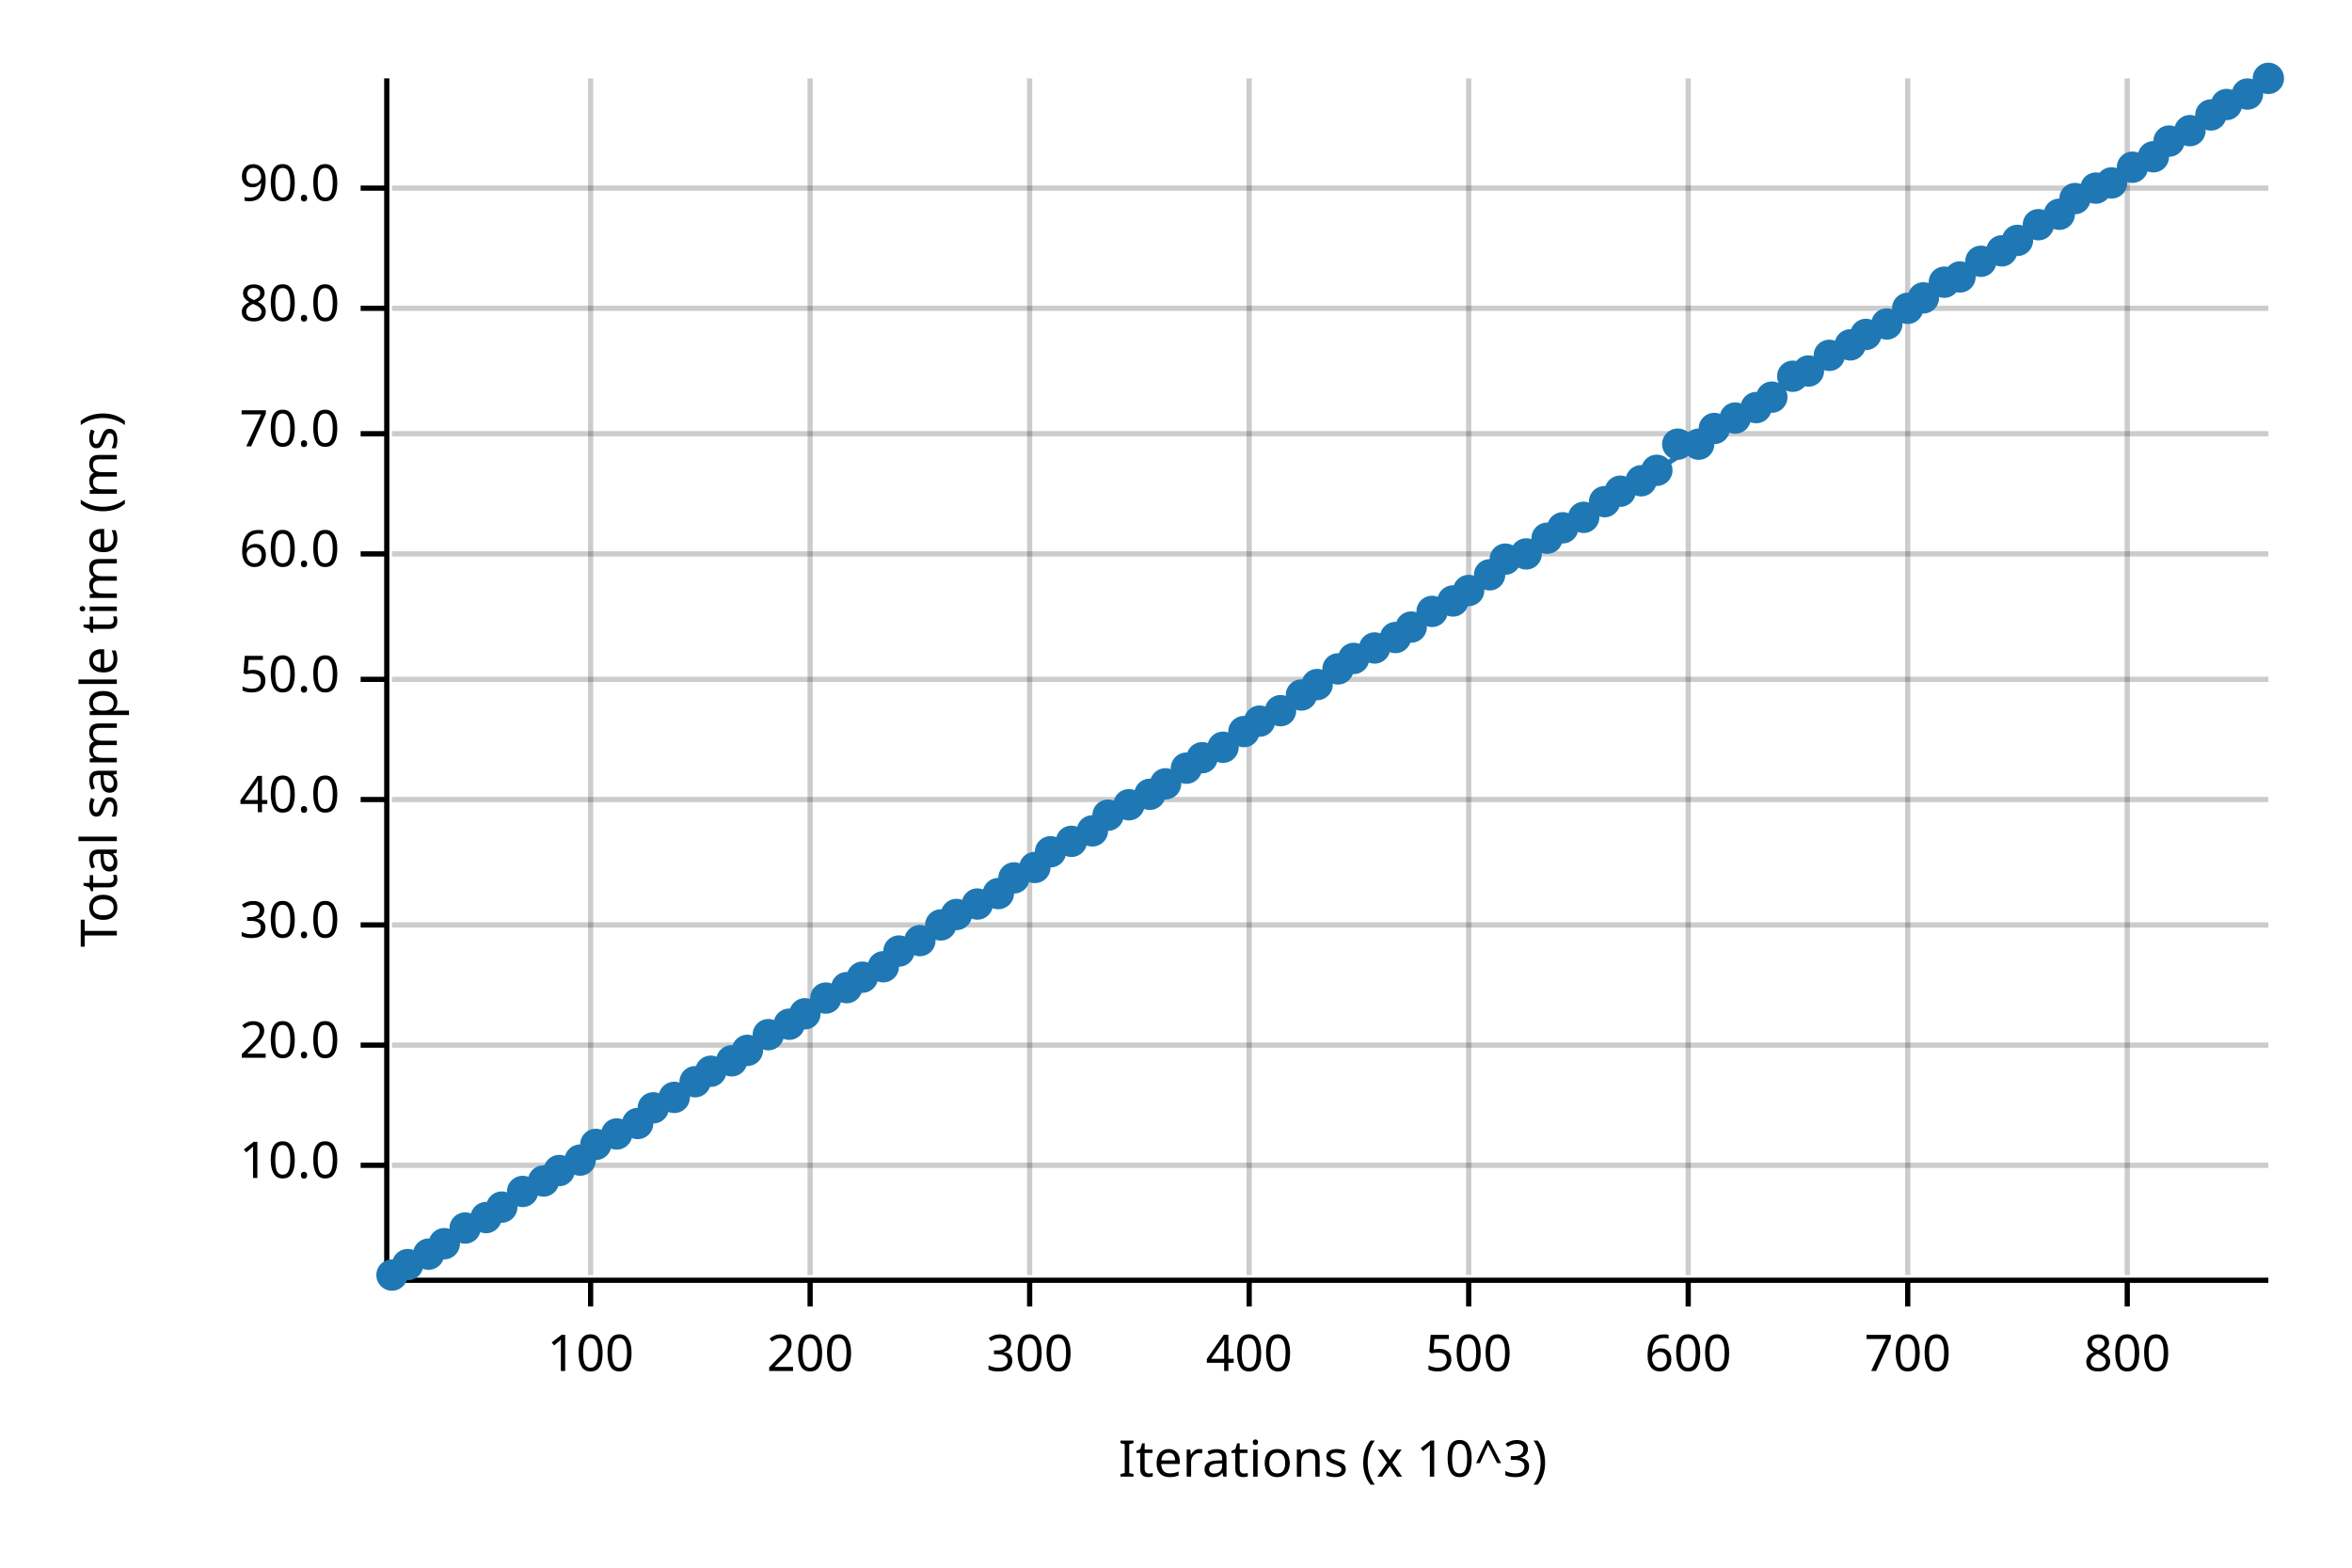
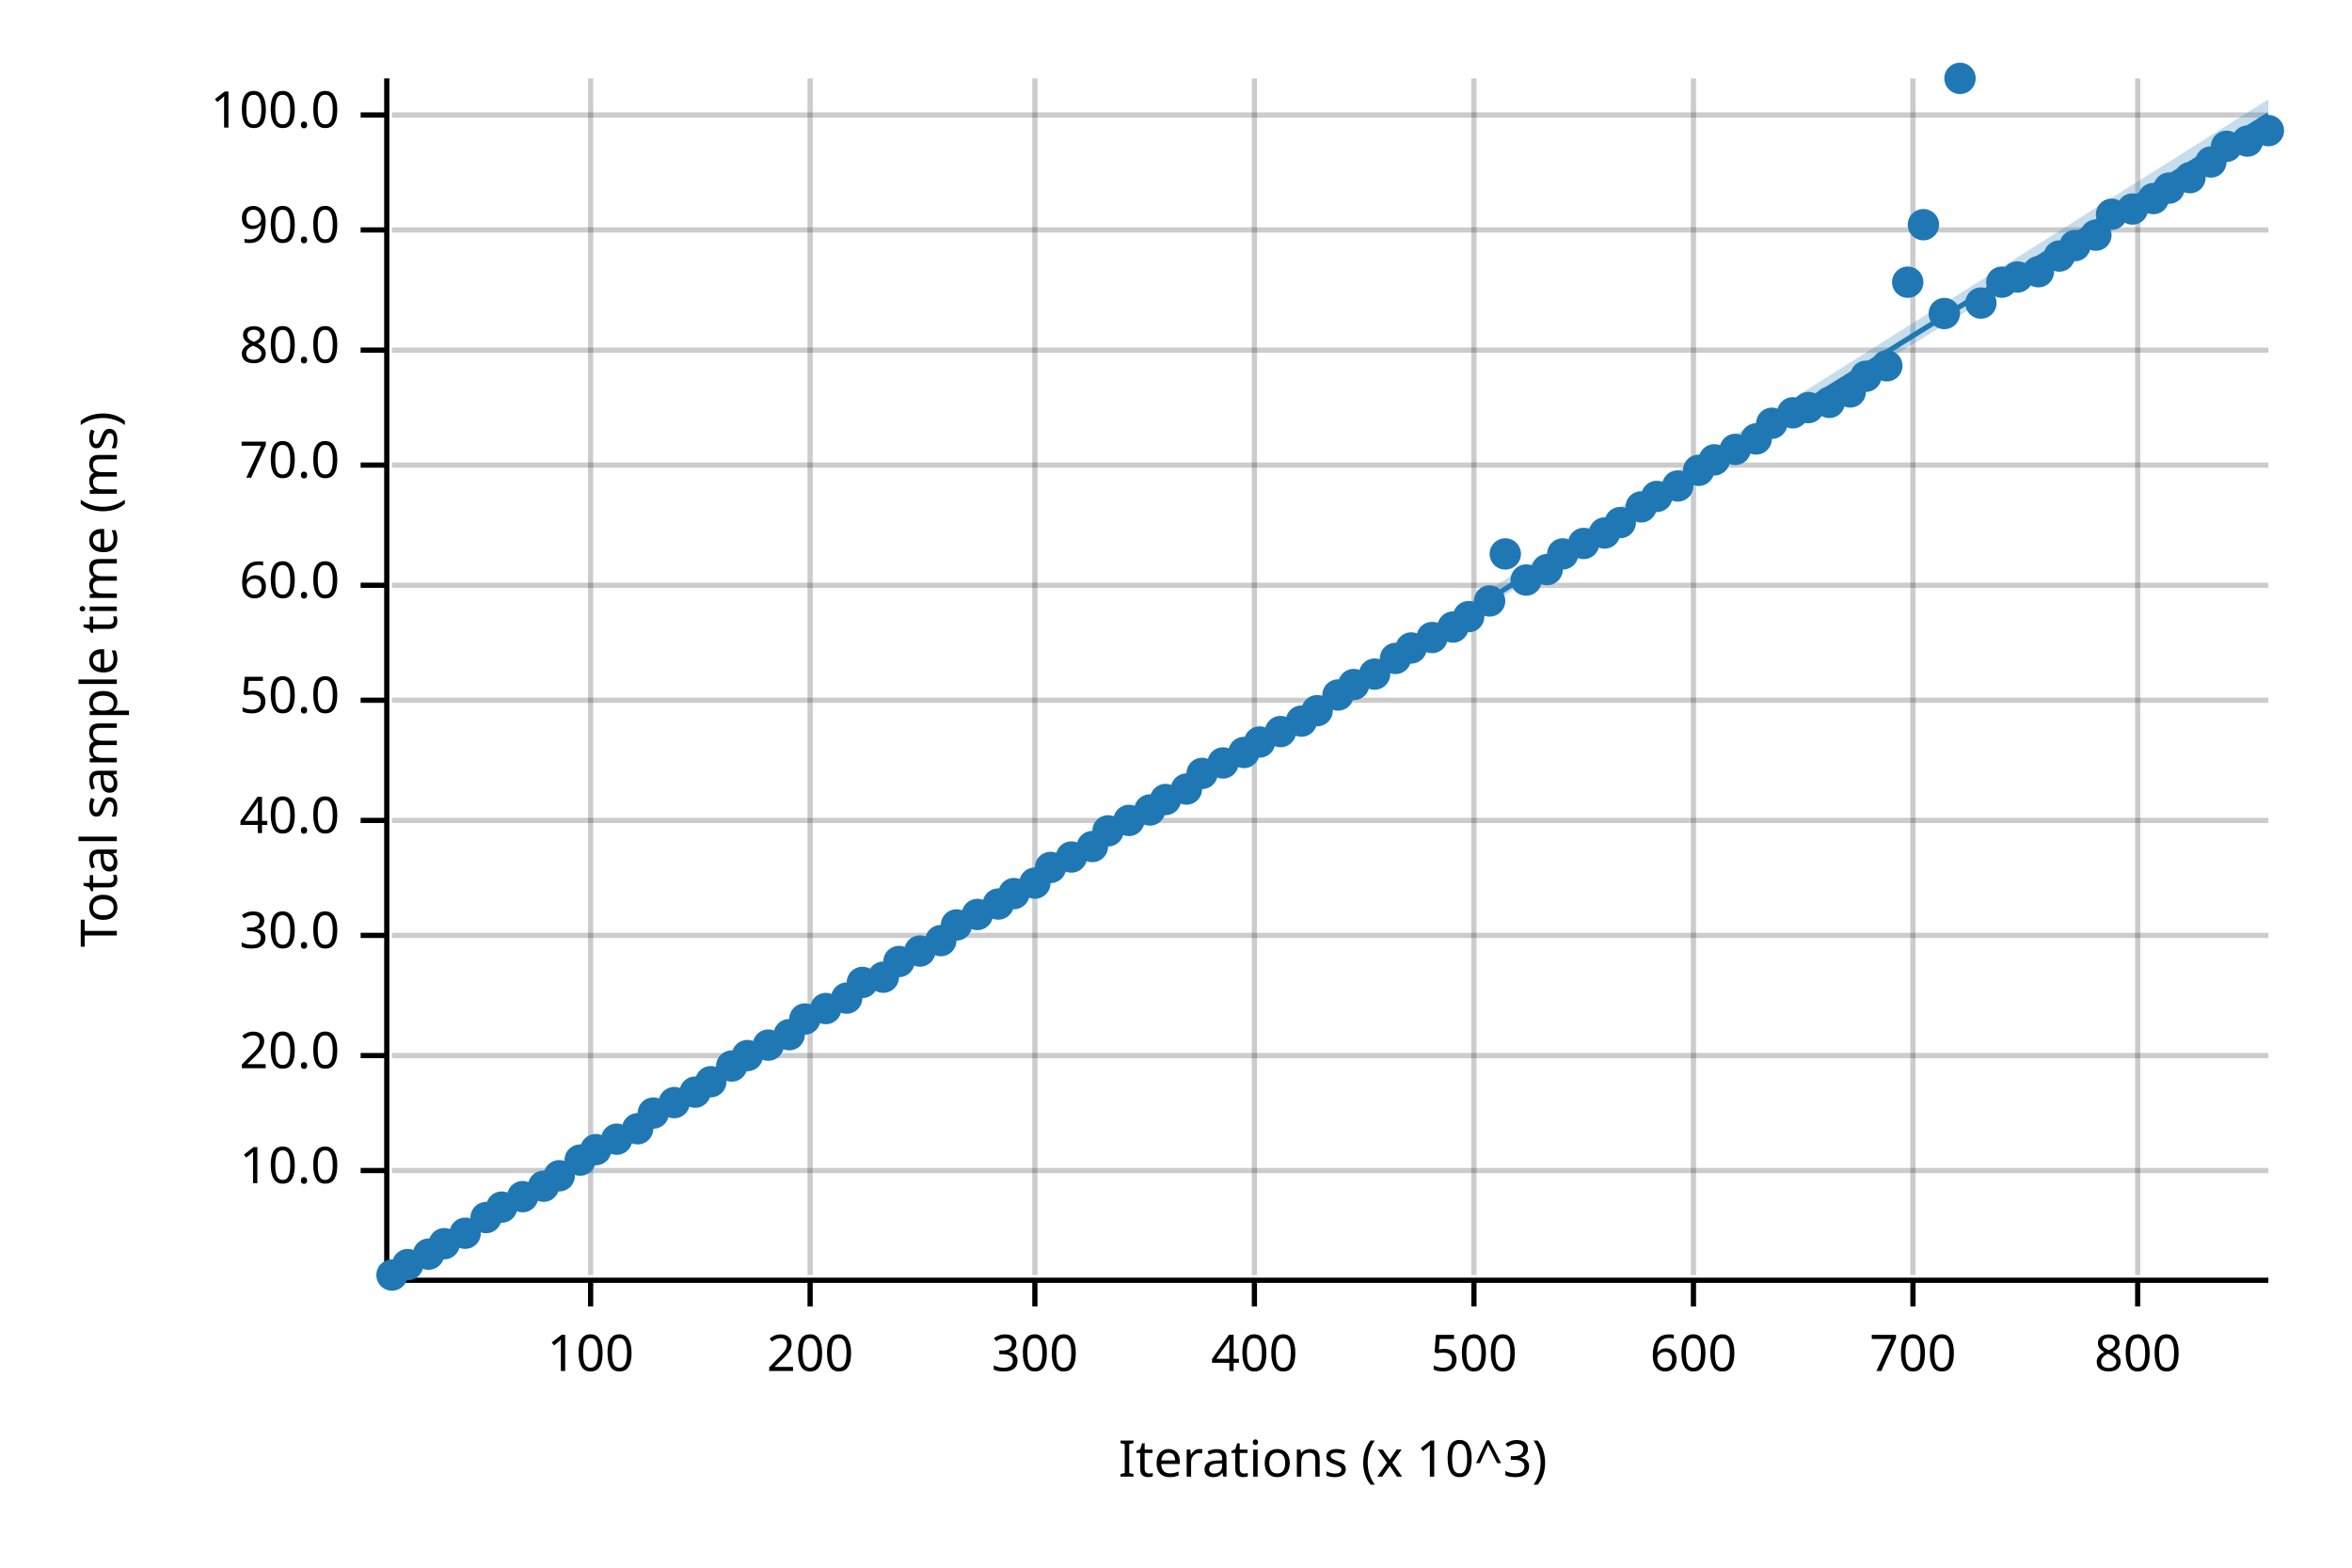
<svg xmlns="http://www.w3.org/2000/svg" width="450" height="300" viewBox="0 0 450 300">
  <text x="15" y="130" dy="0.76em" text-anchor="middle" font-family="sans-serif" font-size="9.677" opacity="1" fill="#000000" transform="rotate(270, 15, 130)">
Total sample time (ms)
</text>
  <text x="255" y="285" dy="-0.5ex" text-anchor="middle" font-family="sans-serif" font-size="9.677" opacity="1" fill="#000000">
Iterations (x 10^3)
</text>
  <line opacity="0.2" stroke="#000000" stroke-width="1" x1="113" y1="244" x2="113" y2="15" />
  <line opacity="0.2" stroke="#000000" stroke-width="1" x1="155" y1="244" x2="155" y2="15" />
-   <line opacity="0.2" stroke="#000000" stroke-width="1" x1="197" y1="244" x2="197" y2="15" />
-   <line opacity="0.2" stroke="#000000" stroke-width="1" x1="239" y1="244" x2="239" y2="15" />
-   <line opacity="0.2" stroke="#000000" stroke-width="1" x1="281" y1="244" x2="281" y2="15" />
-   <line opacity="0.2" stroke="#000000" stroke-width="1" x1="323" y1="244" x2="323" y2="15" />
-   <line opacity="0.2" stroke="#000000" stroke-width="1" x1="365" y1="244" x2="365" y2="15" />
-   <line opacity="0.2" stroke="#000000" stroke-width="1" x1="407" y1="244" x2="407" y2="15" />
-   <line opacity="0.2" stroke="#000000" stroke-width="1" x1="75" y1="223" x2="434" y2="223" />
-   <line opacity="0.2" stroke="#000000" stroke-width="1" x1="75" y1="200" x2="434" y2="200" />
-   <line opacity="0.2" stroke="#000000" stroke-width="1" x1="75" y1="177" x2="434" y2="177" />
-   <line opacity="0.2" stroke="#000000" stroke-width="1" x1="75" y1="153" x2="434" y2="153" />
-   <line opacity="0.2" stroke="#000000" stroke-width="1" x1="75" y1="130" x2="434" y2="130" />
-   <line opacity="0.2" stroke="#000000" stroke-width="1" x1="75" y1="106" x2="434" y2="106" />
-   <line opacity="0.2" stroke="#000000" stroke-width="1" x1="75" y1="83" x2="434" y2="83" />
-   <line opacity="0.2" stroke="#000000" stroke-width="1" x1="75" y1="59" x2="434" y2="59" />
-   <line opacity="0.2" stroke="#000000" stroke-width="1" x1="75" y1="36" x2="434" y2="36" />
+   <line opacity="0.2" stroke="#000000" stroke-width="1" x1="198" y1="244" x2="198" y2="15" />
+   <line opacity="0.2" stroke="#000000" stroke-width="1" x1="240" y1="244" x2="240" y2="15" />
+   <line opacity="0.2" stroke="#000000" stroke-width="1" x1="282" y1="244" x2="282" y2="15" />
+   <line opacity="0.2" stroke="#000000" stroke-width="1" x1="324" y1="244" x2="324" y2="15" />
+   <line opacity="0.2" stroke="#000000" stroke-width="1" x1="366" y1="244" x2="366" y2="15" />
+   <line opacity="0.2" stroke="#000000" stroke-width="1" x1="409" y1="244" x2="409" y2="15" />
+   <line opacity="0.2" stroke="#000000" stroke-width="1" x1="75" y1="224" x2="434" y2="224" />
+   <line opacity="0.2" stroke="#000000" stroke-width="1" x1="75" y1="202" x2="434" y2="202" />
+   <line opacity="0.2" stroke="#000000" stroke-width="1" x1="75" y1="179" x2="434" y2="179" />
+   <line opacity="0.2" stroke="#000000" stroke-width="1" x1="75" y1="157" x2="434" y2="157" />
+   <line opacity="0.2" stroke="#000000" stroke-width="1" x1="75" y1="134" x2="434" y2="134" />
+   <line opacity="0.2" stroke="#000000" stroke-width="1" x1="75" y1="112" x2="434" y2="112" />
+   <line opacity="0.2" stroke="#000000" stroke-width="1" x1="75" y1="89" x2="434" y2="89" />
+   <line opacity="0.2" stroke="#000000" stroke-width="1" x1="75" y1="67" x2="434" y2="67" />
+   <line opacity="0.2" stroke="#000000" stroke-width="1" x1="75" y1="44" x2="434" y2="44" />
+   <line opacity="0.2" stroke="#000000" stroke-width="1" x1="75" y1="22" x2="434" y2="22" />
  <polyline fill="none" opacity="1" stroke="#000000" stroke-width="1" points="74,15 74,244 " />
-   <text x="65" y="223" dy="0.5ex" text-anchor="end" font-family="sans-serif" font-size="9.677" opacity="1" fill="#000000">
+   <text x="65" y="224" dy="0.5ex" text-anchor="end" font-family="sans-serif" font-size="9.677" opacity="1" fill="#000000">
10.0
</text>
-   <polyline fill="none" opacity="1" stroke="#000000" stroke-width="1" points="69,223 74,223 " />
-   <text x="65" y="200" dy="0.5ex" text-anchor="end" font-family="sans-serif" font-size="9.677" opacity="1" fill="#000000">
+   <polyline fill="none" opacity="1" stroke="#000000" stroke-width="1" points="69,224 74,224 " />
+   <text x="65" y="202" dy="0.5ex" text-anchor="end" font-family="sans-serif" font-size="9.677" opacity="1" fill="#000000">
20.0
</text>
-   <polyline fill="none" opacity="1" stroke="#000000" stroke-width="1" points="69,200 74,200 " />
-   <text x="65" y="177" dy="0.5ex" text-anchor="end" font-family="sans-serif" font-size="9.677" opacity="1" fill="#000000">
+   <polyline fill="none" opacity="1" stroke="#000000" stroke-width="1" points="69,202 74,202 " />
+   <text x="65" y="179" dy="0.5ex" text-anchor="end" font-family="sans-serif" font-size="9.677" opacity="1" fill="#000000">
30.0
</text>
-   <polyline fill="none" opacity="1" stroke="#000000" stroke-width="1" points="69,177 74,177 " />
-   <text x="65" y="153" dy="0.5ex" text-anchor="end" font-family="sans-serif" font-size="9.677" opacity="1" fill="#000000">
+   <polyline fill="none" opacity="1" stroke="#000000" stroke-width="1" points="69,179 74,179 " />
+   <text x="65" y="157" dy="0.5ex" text-anchor="end" font-family="sans-serif" font-size="9.677" opacity="1" fill="#000000">
40.0
</text>
-   <polyline fill="none" opacity="1" stroke="#000000" stroke-width="1" points="69,153 74,153 " />
-   <text x="65" y="130" dy="0.5ex" text-anchor="end" font-family="sans-serif" font-size="9.677" opacity="1" fill="#000000">
+   <polyline fill="none" opacity="1" stroke="#000000" stroke-width="1" points="69,157 74,157 " />
+   <text x="65" y="134" dy="0.5ex" text-anchor="end" font-family="sans-serif" font-size="9.677" opacity="1" fill="#000000">
50.0
</text>
-   <polyline fill="none" opacity="1" stroke="#000000" stroke-width="1" points="69,130 74,130 " />
-   <text x="65" y="106" dy="0.5ex" text-anchor="end" font-family="sans-serif" font-size="9.677" opacity="1" fill="#000000">
+   <polyline fill="none" opacity="1" stroke="#000000" stroke-width="1" points="69,134 74,134 " />
+   <text x="65" y="112" dy="0.5ex" text-anchor="end" font-family="sans-serif" font-size="9.677" opacity="1" fill="#000000">
60.0
</text>
-   <polyline fill="none" opacity="1" stroke="#000000" stroke-width="1" points="69,106 74,106 " />
-   <text x="65" y="83" dy="0.5ex" text-anchor="end" font-family="sans-serif" font-size="9.677" opacity="1" fill="#000000">
+   <polyline fill="none" opacity="1" stroke="#000000" stroke-width="1" points="69,112 74,112 " />
+   <text x="65" y="89" dy="0.5ex" text-anchor="end" font-family="sans-serif" font-size="9.677" opacity="1" fill="#000000">
70.0
</text>
-   <polyline fill="none" opacity="1" stroke="#000000" stroke-width="1" points="69,83 74,83 " />
-   <text x="65" y="59" dy="0.5ex" text-anchor="end" font-family="sans-serif" font-size="9.677" opacity="1" fill="#000000">
+   <polyline fill="none" opacity="1" stroke="#000000" stroke-width="1" points="69,89 74,89 " />
+   <text x="65" y="67" dy="0.5ex" text-anchor="end" font-family="sans-serif" font-size="9.677" opacity="1" fill="#000000">
80.0
</text>
-   <polyline fill="none" opacity="1" stroke="#000000" stroke-width="1" points="69,59 74,59 " />
-   <text x="65" y="36" dy="0.5ex" text-anchor="end" font-family="sans-serif" font-size="9.677" opacity="1" fill="#000000">
+   <polyline fill="none" opacity="1" stroke="#000000" stroke-width="1" points="69,67 74,67 " />
+   <text x="65" y="44" dy="0.5ex" text-anchor="end" font-family="sans-serif" font-size="9.677" opacity="1" fill="#000000">
90.0
</text>
-   <polyline fill="none" opacity="1" stroke="#000000" stroke-width="1" points="69,36 74,36 " />
+   <polyline fill="none" opacity="1" stroke="#000000" stroke-width="1" points="69,44 74,44 " />
+   <text x="65" y="22" dy="0.5ex" text-anchor="end" font-family="sans-serif" font-size="9.677" opacity="1" fill="#000000">
+ 100.0
+ </text>
+   <polyline fill="none" opacity="1" stroke="#000000" stroke-width="1" points="69,22 74,22 " />
  <polyline fill="none" opacity="1" stroke="#000000" stroke-width="1" points="75,245 434,245 " />
  <text x="113" y="255" dy="0.76em" text-anchor="middle" font-family="sans-serif" font-size="9.677" opacity="1" fill="#000000">
100
</text>
  <polyline fill="none" opacity="1" stroke="#000000" stroke-width="1" points="113,245 113,250 " />
  <text x="155" y="255" dy="0.76em" text-anchor="middle" font-family="sans-serif" font-size="9.677" opacity="1" fill="#000000">
200
</text>
  <polyline fill="none" opacity="1" stroke="#000000" stroke-width="1" points="155,245 155,250 " />
-   <text x="197" y="255" dy="0.76em" text-anchor="middle" font-family="sans-serif" font-size="9.677" opacity="1" fill="#000000">
+   <text x="198" y="255" dy="0.76em" text-anchor="middle" font-family="sans-serif" font-size="9.677" opacity="1" fill="#000000">
300
</text>
-   <polyline fill="none" opacity="1" stroke="#000000" stroke-width="1" points="197,245 197,250 " />
-   <text x="239" y="255" dy="0.76em" text-anchor="middle" font-family="sans-serif" font-size="9.677" opacity="1" fill="#000000">
+   <polyline fill="none" opacity="1" stroke="#000000" stroke-width="1" points="198,245 198,250 " />
+   <text x="240" y="255" dy="0.76em" text-anchor="middle" font-family="sans-serif" font-size="9.677" opacity="1" fill="#000000">
400
</text>
-   <polyline fill="none" opacity="1" stroke="#000000" stroke-width="1" points="239,245 239,250 " />
-   <text x="281" y="255" dy="0.76em" text-anchor="middle" font-family="sans-serif" font-size="9.677" opacity="1" fill="#000000">
+   <polyline fill="none" opacity="1" stroke="#000000" stroke-width="1" points="240,245 240,250 " />
+   <text x="282" y="255" dy="0.76em" text-anchor="middle" font-family="sans-serif" font-size="9.677" opacity="1" fill="#000000">
500
</text>
-   <polyline fill="none" opacity="1" stroke="#000000" stroke-width="1" points="281,245 281,250 " />
-   <text x="323" y="255" dy="0.76em" text-anchor="middle" font-family="sans-serif" font-size="9.677" opacity="1" fill="#000000">
+   <polyline fill="none" opacity="1" stroke="#000000" stroke-width="1" points="282,245 282,250 " />
+   <text x="324" y="255" dy="0.76em" text-anchor="middle" font-family="sans-serif" font-size="9.677" opacity="1" fill="#000000">
600
</text>
-   <polyline fill="none" opacity="1" stroke="#000000" stroke-width="1" points="323,245 323,250 " />
-   <text x="365" y="255" dy="0.76em" text-anchor="middle" font-family="sans-serif" font-size="9.677" opacity="1" fill="#000000">
+   <polyline fill="none" opacity="1" stroke="#000000" stroke-width="1" points="324,245 324,250 " />
+   <text x="366" y="255" dy="0.76em" text-anchor="middle" font-family="sans-serif" font-size="9.677" opacity="1" fill="#000000">
700
</text>
-   <polyline fill="none" opacity="1" stroke="#000000" stroke-width="1" points="365,245 365,250 " />
-   <text x="407" y="255" dy="0.76em" text-anchor="middle" font-family="sans-serif" font-size="9.677" opacity="1" fill="#000000">
+   <polyline fill="none" opacity="1" stroke="#000000" stroke-width="1" points="366,245 366,250 " />
+   <text x="409" y="255" dy="0.76em" text-anchor="middle" font-family="sans-serif" font-size="9.677" opacity="1" fill="#000000">
800
</text>
-   <polyline fill="none" opacity="1" stroke="#000000" stroke-width="1" points="407,245 407,250 " />
+   <polyline fill="none" opacity="1" stroke="#000000" stroke-width="1" points="409,245 409,250 " />
  <circle cx="75" cy="244" r="3" opacity="1" fill="#1F78B4" stroke="none" stroke-width="1" />
  <circle cx="78" cy="242" r="3" opacity="1" fill="#1F78B4" stroke="none" stroke-width="1" />
  <circle cx="82" cy="240" r="3" opacity="1" fill="#1F78B4" stroke="none" stroke-width="1" />
  <circle cx="85" cy="238" r="3" opacity="1" fill="#1F78B4" stroke="none" stroke-width="1" />
-   <circle cx="89" cy="235" r="3" opacity="1" fill="#1F78B4" stroke="none" stroke-width="1" />
+   <circle cx="89" cy="236" r="3" opacity="1" fill="#1F78B4" stroke="none" stroke-width="1" />
  <circle cx="93" cy="233" r="3" opacity="1" fill="#1F78B4" stroke="none" stroke-width="1" />
  <circle cx="96" cy="231" r="3" opacity="1" fill="#1F78B4" stroke="none" stroke-width="1" />
-   <circle cx="100" cy="228" r="3" opacity="1" fill="#1F78B4" stroke="none" stroke-width="1" />
-   <circle cx="104" cy="226" r="3" opacity="1" fill="#1F78B4" stroke="none" stroke-width="1" />
-   <circle cx="107" cy="224" r="3" opacity="1" fill="#1F78B4" stroke="none" stroke-width="1" />
+   <circle cx="100" cy="229" r="3" opacity="1" fill="#1F78B4" stroke="none" stroke-width="1" />
+   <circle cx="104" cy="227" r="3" opacity="1" fill="#1F78B4" stroke="none" stroke-width="1" />
+   <circle cx="107" cy="225" r="3" opacity="1" fill="#1F78B4" stroke="none" stroke-width="1" />
  <circle cx="111" cy="222" r="3" opacity="1" fill="#1F78B4" stroke="none" stroke-width="1" />
-   <circle cx="114" cy="219" r="3" opacity="1" fill="#1F78B4" stroke="none" stroke-width="1" />
-   <circle cx="118" cy="217" r="3" opacity="1" fill="#1F78B4" stroke="none" stroke-width="1" />
-   <circle cx="122" cy="215" r="3" opacity="1" fill="#1F78B4" stroke="none" stroke-width="1" />
-   <circle cx="125" cy="212" r="3" opacity="1" fill="#1F78B4" stroke="none" stroke-width="1" />
-   <circle cx="129" cy="210" r="3" opacity="1" fill="#1F78B4" stroke="none" stroke-width="1" />
-   <circle cx="133" cy="207" r="3" opacity="1" fill="#1F78B4" stroke="none" stroke-width="1" />
-   <circle cx="136" cy="205" r="3" opacity="1" fill="#1F78B4" stroke="none" stroke-width="1" />
-   <circle cx="140" cy="203" r="3" opacity="1" fill="#1F78B4" stroke="none" stroke-width="1" />
-   <circle cx="143" cy="201" r="3" opacity="1" fill="#1F78B4" stroke="none" stroke-width="1" />
-   <circle cx="147" cy="198" r="3" opacity="1" fill="#1F78B4" stroke="none" stroke-width="1" />
-   <circle cx="151" cy="196" r="3" opacity="1" fill="#1F78B4" stroke="none" stroke-width="1" />
-   <circle cx="154" cy="194" r="3" opacity="1" fill="#1F78B4" stroke="none" stroke-width="1" />
-   <circle cx="158" cy="191" r="3" opacity="1" fill="#1F78B4" stroke="none" stroke-width="1" />
-   <circle cx="162" cy="189" r="3" opacity="1" fill="#1F78B4" stroke="none" stroke-width="1" />
-   <circle cx="165" cy="187" r="3" opacity="1" fill="#1F78B4" stroke="none" stroke-width="1" />
-   <circle cx="169" cy="185" r="3" opacity="1" fill="#1F78B4" stroke="none" stroke-width="1" />
-   <circle cx="172" cy="182" r="3" opacity="1" fill="#1F78B4" stroke="none" stroke-width="1" />
-   <circle cx="176" cy="180" r="3" opacity="1" fill="#1F78B4" stroke="none" stroke-width="1" />
-   <circle cx="180" cy="177" r="3" opacity="1" fill="#1F78B4" stroke="none" stroke-width="1" />
-   <circle cx="183" cy="175" r="3" opacity="1" fill="#1F78B4" stroke="none" stroke-width="1" />
-   <circle cx="187" cy="173" r="3" opacity="1" fill="#1F78B4" stroke="none" stroke-width="1" />
-   <circle cx="191" cy="171" r="3" opacity="1" fill="#1F78B4" stroke="none" stroke-width="1" />
-   <circle cx="194" cy="168" r="3" opacity="1" fill="#1F78B4" stroke="none" stroke-width="1" />
-   <circle cx="198" cy="166" r="3" opacity="1" fill="#1F78B4" stroke="none" stroke-width="1" />
-   <circle cx="201" cy="163" r="3" opacity="1" fill="#1F78B4" stroke="none" stroke-width="1" />
-   <circle cx="205" cy="161" r="3" opacity="1" fill="#1F78B4" stroke="none" stroke-width="1" />
-   <circle cx="209" cy="159" r="3" opacity="1" fill="#1F78B4" stroke="none" stroke-width="1" />
-   <circle cx="212" cy="156" r="3" opacity="1" fill="#1F78B4" stroke="none" stroke-width="1" />
-   <circle cx="216" cy="154" r="3" opacity="1" fill="#1F78B4" stroke="none" stroke-width="1" />
-   <circle cx="220" cy="152" r="3" opacity="1" fill="#1F78B4" stroke="none" stroke-width="1" />
-   <circle cx="223" cy="150" r="3" opacity="1" fill="#1F78B4" stroke="none" stroke-width="1" />
-   <circle cx="227" cy="147" r="3" opacity="1" fill="#1F78B4" stroke="none" stroke-width="1" />
-   <circle cx="230" cy="145" r="3" opacity="1" fill="#1F78B4" stroke="none" stroke-width="1" />
-   <circle cx="234" cy="143" r="3" opacity="1" fill="#1F78B4" stroke="none" stroke-width="1" />
-   <circle cx="238" cy="140" r="3" opacity="1" fill="#1F78B4" stroke="none" stroke-width="1" />
-   <circle cx="241" cy="138" r="3" opacity="1" fill="#1F78B4" stroke="none" stroke-width="1" />
-   <circle cx="245" cy="136" r="3" opacity="1" fill="#1F78B4" stroke="none" stroke-width="1" />
-   <circle cx="249" cy="133" r="3" opacity="1" fill="#1F78B4" stroke="none" stroke-width="1" />
-   <circle cx="252" cy="131" r="3" opacity="1" fill="#1F78B4" stroke="none" stroke-width="1" />
-   <circle cx="256" cy="128" r="3" opacity="1" fill="#1F78B4" stroke="none" stroke-width="1" />
-   <circle cx="259" cy="126" r="3" opacity="1" fill="#1F78B4" stroke="none" stroke-width="1" />
-   <circle cx="263" cy="124" r="3" opacity="1" fill="#1F78B4" stroke="none" stroke-width="1" />
-   <circle cx="267" cy="122" r="3" opacity="1" fill="#1F78B4" stroke="none" stroke-width="1" />
-   <circle cx="270" cy="120" r="3" opacity="1" fill="#1F78B4" stroke="none" stroke-width="1" />
-   <circle cx="274" cy="117" r="3" opacity="1" fill="#1F78B4" stroke="none" stroke-width="1" />
-   <circle cx="278" cy="115" r="3" opacity="1" fill="#1F78B4" stroke="none" stroke-width="1" />
-   <circle cx="281" cy="113" r="3" opacity="1" fill="#1F78B4" stroke="none" stroke-width="1" />
-   <circle cx="285" cy="110" r="3" opacity="1" fill="#1F78B4" stroke="none" stroke-width="1" />
-   <circle cx="288" cy="107" r="3" opacity="1" fill="#1F78B4" stroke="none" stroke-width="1" />
-   <circle cx="292" cy="106" r="3" opacity="1" fill="#1F78B4" stroke="none" stroke-width="1" />
-   <circle cx="296" cy="103" r="3" opacity="1" fill="#1F78B4" stroke="none" stroke-width="1" />
-   <circle cx="299" cy="101" r="3" opacity="1" fill="#1F78B4" stroke="none" stroke-width="1" />
-   <circle cx="303" cy="99" r="3" opacity="1" fill="#1F78B4" stroke="none" stroke-width="1" />
-   <circle cx="307" cy="96" r="3" opacity="1" fill="#1F78B4" stroke="none" stroke-width="1" />
-   <circle cx="310" cy="94" r="3" opacity="1" fill="#1F78B4" stroke="none" stroke-width="1" />
-   <circle cx="314" cy="92" r="3" opacity="1" fill="#1F78B4" stroke="none" stroke-width="1" />
-   <circle cx="317" cy="90" r="3" opacity="1" fill="#1F78B4" stroke="none" stroke-width="1" />
-   <circle cx="321" cy="85" r="3" opacity="1" fill="#1F78B4" stroke="none" stroke-width="1" />
-   <circle cx="325" cy="85" r="3" opacity="1" fill="#1F78B4" stroke="none" stroke-width="1" />
-   <circle cx="328" cy="82" r="3" opacity="1" fill="#1F78B4" stroke="none" stroke-width="1" />
-   <circle cx="332" cy="80" r="3" opacity="1" fill="#1F78B4" stroke="none" stroke-width="1" />
-   <circle cx="336" cy="78" r="3" opacity="1" fill="#1F78B4" stroke="none" stroke-width="1" />
-   <circle cx="339" cy="76" r="3" opacity="1" fill="#1F78B4" stroke="none" stroke-width="1" />
-   <circle cx="343" cy="72" r="3" opacity="1" fill="#1F78B4" stroke="none" stroke-width="1" />
-   <circle cx="346" cy="71" r="3" opacity="1" fill="#1F78B4" stroke="none" stroke-width="1" />
-   <circle cx="350" cy="68" r="3" opacity="1" fill="#1F78B4" stroke="none" stroke-width="1" />
-   <circle cx="354" cy="66" r="3" opacity="1" fill="#1F78B4" stroke="none" stroke-width="1" />
-   <circle cx="357" cy="64" r="3" opacity="1" fill="#1F78B4" stroke="none" stroke-width="1" />
-   <circle cx="361" cy="62" r="3" opacity="1" fill="#1F78B4" stroke="none" stroke-width="1" />
-   <circle cx="365" cy="59" r="3" opacity="1" fill="#1F78B4" stroke="none" stroke-width="1" />
-   <circle cx="368" cy="57" r="3" opacity="1" fill="#1F78B4" stroke="none" stroke-width="1" />
-   <circle cx="372" cy="54" r="3" opacity="1" fill="#1F78B4" stroke="none" stroke-width="1" />
-   <circle cx="375" cy="53" r="3" opacity="1" fill="#1F78B4" stroke="none" stroke-width="1" />
-   <circle cx="379" cy="50" r="3" opacity="1" fill="#1F78B4" stroke="none" stroke-width="1" />
-   <circle cx="383" cy="48" r="3" opacity="1" fill="#1F78B4" stroke="none" stroke-width="1" />
-   <circle cx="386" cy="46" r="3" opacity="1" fill="#1F78B4" stroke="none" stroke-width="1" />
-   <circle cx="390" cy="43" r="3" opacity="1" fill="#1F78B4" stroke="none" stroke-width="1" />
-   <circle cx="394" cy="41" r="3" opacity="1" fill="#1F78B4" stroke="none" stroke-width="1" />
-   <circle cx="397" cy="38" r="3" opacity="1" fill="#1F78B4" stroke="none" stroke-width="1" />
-   <circle cx="401" cy="36" r="3" opacity="1" fill="#1F78B4" stroke="none" stroke-width="1" />
-   <circle cx="404" cy="35" r="3" opacity="1" fill="#1F78B4" stroke="none" stroke-width="1" />
-   <circle cx="408" cy="32" r="3" opacity="1" fill="#1F78B4" stroke="none" stroke-width="1" />
-   <circle cx="412" cy="30" r="3" opacity="1" fill="#1F78B4" stroke="none" stroke-width="1" />
-   <circle cx="415" cy="27" r="3" opacity="1" fill="#1F78B4" stroke="none" stroke-width="1" />
-   <circle cx="419" cy="25" r="3" opacity="1" fill="#1F78B4" stroke="none" stroke-width="1" />
-   <circle cx="423" cy="22" r="3" opacity="1" fill="#1F78B4" stroke="none" stroke-width="1" />
-   <circle cx="426" cy="20" r="3" opacity="1" fill="#1F78B4" stroke="none" stroke-width="1" />
-   <circle cx="430" cy="18" r="3" opacity="1" fill="#1F78B4" stroke="none" stroke-width="1" />
-   <circle cx="434" cy="15" r="3" opacity="1" fill="#1F78B4" stroke="none" stroke-width="1" />
-   <polyline fill="none" opacity="1" stroke="#1F78B4" stroke-width="1" points="75,245 434,15 " />
-   <polygon opacity="0.25" fill="#1F78B4" points="75,245 434,15 434,15 " />
+   <circle cx="114" cy="220" r="3" opacity="1" fill="#1F78B4" stroke="none" stroke-width="1" />
+   <circle cx="118" cy="218" r="3" opacity="1" fill="#1F78B4" stroke="none" stroke-width="1" />
+   <circle cx="122" cy="216" r="3" opacity="1" fill="#1F78B4" stroke="none" stroke-width="1" />
+   <circle cx="125" cy="213" r="3" opacity="1" fill="#1F78B4" stroke="none" stroke-width="1" />
+   <circle cx="129" cy="211" r="3" opacity="1" fill="#1F78B4" stroke="none" stroke-width="1" />
+   <circle cx="133" cy="209" r="3" opacity="1" fill="#1F78B4" stroke="none" stroke-width="1" />
+   <circle cx="136" cy="207" r="3" opacity="1" fill="#1F78B4" stroke="none" stroke-width="1" />
+   <circle cx="140" cy="204" r="3" opacity="1" fill="#1F78B4" stroke="none" stroke-width="1" />
+   <circle cx="143" cy="202" r="3" opacity="1" fill="#1F78B4" stroke="none" stroke-width="1" />
+   <circle cx="147" cy="200" r="3" opacity="1" fill="#1F78B4" stroke="none" stroke-width="1" />
+   <circle cx="151" cy="198" r="3" opacity="1" fill="#1F78B4" stroke="none" stroke-width="1" />
+   <circle cx="154" cy="195" r="3" opacity="1" fill="#1F78B4" stroke="none" stroke-width="1" />
+   <circle cx="158" cy="193" r="3" opacity="1" fill="#1F78B4" stroke="none" stroke-width="1" />
+   <circle cx="162" cy="191" r="3" opacity="1" fill="#1F78B4" stroke="none" stroke-width="1" />
+   <circle cx="165" cy="188" r="3" opacity="1" fill="#1F78B4" stroke="none" stroke-width="1" />
+   <circle cx="169" cy="187" r="3" opacity="1" fill="#1F78B4" stroke="none" stroke-width="1" />
+   <circle cx="172" cy="184" r="3" opacity="1" fill="#1F78B4" stroke="none" stroke-width="1" />
+   <circle cx="176" cy="182" r="3" opacity="1" fill="#1F78B4" stroke="none" stroke-width="1" />
+   <circle cx="180" cy="180" r="3" opacity="1" fill="#1F78B4" stroke="none" stroke-width="1" />
+   <circle cx="183" cy="177" r="3" opacity="1" fill="#1F78B4" stroke="none" stroke-width="1" />
+   <circle cx="187" cy="175" r="3" opacity="1" fill="#1F78B4" stroke="none" stroke-width="1" />
+   <circle cx="191" cy="173" r="3" opacity="1" fill="#1F78B4" stroke="none" stroke-width="1" />
+   <circle cx="194" cy="171" r="3" opacity="1" fill="#1F78B4" stroke="none" stroke-width="1" />
+   <circle cx="198" cy="169" r="3" opacity="1" fill="#1F78B4" stroke="none" stroke-width="1" />
+   <circle cx="201" cy="166" r="3" opacity="1" fill="#1F78B4" stroke="none" stroke-width="1" />
+   <circle cx="205" cy="164" r="3" opacity="1" fill="#1F78B4" stroke="none" stroke-width="1" />
+   <circle cx="209" cy="162" r="3" opacity="1" fill="#1F78B4" stroke="none" stroke-width="1" />
+   <circle cx="212" cy="159" r="3" opacity="1" fill="#1F78B4" stroke="none" stroke-width="1" />
+   <circle cx="216" cy="157" r="3" opacity="1" fill="#1F78B4" stroke="none" stroke-width="1" />
+   <circle cx="220" cy="155" r="3" opacity="1" fill="#1F78B4" stroke="none" stroke-width="1" />
+   <circle cx="223" cy="153" r="3" opacity="1" fill="#1F78B4" stroke="none" stroke-width="1" />
+   <circle cx="227" cy="151" r="3" opacity="1" fill="#1F78B4" stroke="none" stroke-width="1" />
+   <circle cx="230" cy="148" r="3" opacity="1" fill="#1F78B4" stroke="none" stroke-width="1" />
+   <circle cx="234" cy="146" r="3" opacity="1" fill="#1F78B4" stroke="none" stroke-width="1" />
+   <circle cx="238" cy="144" r="3" opacity="1" fill="#1F78B4" stroke="none" stroke-width="1" />
+   <circle cx="241" cy="142" r="3" opacity="1" fill="#1F78B4" stroke="none" stroke-width="1" />
+   <circle cx="245" cy="140" r="3" opacity="1" fill="#1F78B4" stroke="none" stroke-width="1" />
+   <circle cx="249" cy="138" r="3" opacity="1" fill="#1F78B4" stroke="none" stroke-width="1" />
+   <circle cx="252" cy="136" r="3" opacity="1" fill="#1F78B4" stroke="none" stroke-width="1" />
+   <circle cx="256" cy="133" r="3" opacity="1" fill="#1F78B4" stroke="none" stroke-width="1" />
+   <circle cx="259" cy="131" r="3" opacity="1" fill="#1F78B4" stroke="none" stroke-width="1" />
+   <circle cx="263" cy="129" r="3" opacity="1" fill="#1F78B4" stroke="none" stroke-width="1" />
+   <circle cx="267" cy="126" r="3" opacity="1" fill="#1F78B4" stroke="none" stroke-width="1" />
+   <circle cx="270" cy="124" r="3" opacity="1" fill="#1F78B4" stroke="none" stroke-width="1" />
+   <circle cx="274" cy="122" r="3" opacity="1" fill="#1F78B4" stroke="none" stroke-width="1" />
+   <circle cx="278" cy="120" r="3" opacity="1" fill="#1F78B4" stroke="none" stroke-width="1" />
+   <circle cx="281" cy="118" r="3" opacity="1" fill="#1F78B4" stroke="none" stroke-width="1" />
+   <circle cx="285" cy="115" r="3" opacity="1" fill="#1F78B4" stroke="none" stroke-width="1" />
+   <circle cx="288" cy="106" r="3" opacity="1" fill="#1F78B4" stroke="none" stroke-width="1" />
+   <circle cx="292" cy="111" r="3" opacity="1" fill="#1F78B4" stroke="none" stroke-width="1" />
+   <circle cx="296" cy="109" r="3" opacity="1" fill="#1F78B4" stroke="none" stroke-width="1" />
+   <circle cx="299" cy="106" r="3" opacity="1" fill="#1F78B4" stroke="none" stroke-width="1" />
+   <circle cx="303" cy="104" r="3" opacity="1" fill="#1F78B4" stroke="none" stroke-width="1" />
+   <circle cx="307" cy="102" r="3" opacity="1" fill="#1F78B4" stroke="none" stroke-width="1" />
+   <circle cx="310" cy="100" r="3" opacity="1" fill="#1F78B4" stroke="none" stroke-width="1" />
+   <circle cx="314" cy="97" r="3" opacity="1" fill="#1F78B4" stroke="none" stroke-width="1" />
+   <circle cx="317" cy="95" r="3" opacity="1" fill="#1F78B4" stroke="none" stroke-width="1" />
+   <circle cx="321" cy="93" r="3" opacity="1" fill="#1F78B4" stroke="none" stroke-width="1" />
+   <circle cx="325" cy="90" r="3" opacity="1" fill="#1F78B4" stroke="none" stroke-width="1" />
+   <circle cx="328" cy="88" r="3" opacity="1" fill="#1F78B4" stroke="none" stroke-width="1" />
+   <circle cx="332" cy="86" r="3" opacity="1" fill="#1F78B4" stroke="none" stroke-width="1" />
+   <circle cx="336" cy="84" r="3" opacity="1" fill="#1F78B4" stroke="none" stroke-width="1" />
+   <circle cx="339" cy="81" r="3" opacity="1" fill="#1F78B4" stroke="none" stroke-width="1" />
+   <circle cx="343" cy="79" r="3" opacity="1" fill="#1F78B4" stroke="none" stroke-width="1" />
+   <circle cx="346" cy="78" r="3" opacity="1" fill="#1F78B4" stroke="none" stroke-width="1" />
+   <circle cx="350" cy="77" r="3" opacity="1" fill="#1F78B4" stroke="none" stroke-width="1" />
+   <circle cx="354" cy="75" r="3" opacity="1" fill="#1F78B4" stroke="none" stroke-width="1" />
+   <circle cx="357" cy="72" r="3" opacity="1" fill="#1F78B4" stroke="none" stroke-width="1" />
+   <circle cx="361" cy="70" r="3" opacity="1" fill="#1F78B4" stroke="none" stroke-width="1" />
+   <circle cx="365" cy="54" r="3" opacity="1" fill="#1F78B4" stroke="none" stroke-width="1" />
+   <circle cx="368" cy="43" r="3" opacity="1" fill="#1F78B4" stroke="none" stroke-width="1" />
+   <circle cx="372" cy="60" r="3" opacity="1" fill="#1F78B4" stroke="none" stroke-width="1" />
+   <circle cx="375" cy="15" r="3" opacity="1" fill="#1F78B4" stroke="none" stroke-width="1" />
+   <circle cx="379" cy="58" r="3" opacity="1" fill="#1F78B4" stroke="none" stroke-width="1" />
+   <circle cx="383" cy="54" r="3" opacity="1" fill="#1F78B4" stroke="none" stroke-width="1" />
+   <circle cx="386" cy="53" r="3" opacity="1" fill="#1F78B4" stroke="none" stroke-width="1" />
+   <circle cx="390" cy="52" r="3" opacity="1" fill="#1F78B4" stroke="none" stroke-width="1" />
+   <circle cx="394" cy="49" r="3" opacity="1" fill="#1F78B4" stroke="none" stroke-width="1" />
+   <circle cx="397" cy="47" r="3" opacity="1" fill="#1F78B4" stroke="none" stroke-width="1" />
+   <circle cx="401" cy="45" r="3" opacity="1" fill="#1F78B4" stroke="none" stroke-width="1" />
+   <circle cx="404" cy="41" r="3" opacity="1" fill="#1F78B4" stroke="none" stroke-width="1" />
+   <circle cx="408" cy="40" r="3" opacity="1" fill="#1F78B4" stroke="none" stroke-width="1" />
+   <circle cx="412" cy="38" r="3" opacity="1" fill="#1F78B4" stroke="none" stroke-width="1" />
+   <circle cx="415" cy="36" r="3" opacity="1" fill="#1F78B4" stroke="none" stroke-width="1" />
+   <circle cx="419" cy="34" r="3" opacity="1" fill="#1F78B4" stroke="none" stroke-width="1" />
+   <circle cx="423" cy="31" r="3" opacity="1" fill="#1F78B4" stroke="none" stroke-width="1" />
+   <circle cx="426" cy="28" r="3" opacity="1" fill="#1F78B4" stroke="none" stroke-width="1" />
+   <circle cx="430" cy="27" r="3" opacity="1" fill="#1F78B4" stroke="none" stroke-width="1" />
+   <circle cx="434" cy="25" r="3" opacity="1" fill="#1F78B4" stroke="none" stroke-width="1" />
+   <polyline fill="none" opacity="1" stroke="#1F78B4" stroke-width="1" points="75,245 434,22 " />
+   <polygon opacity="0.25" fill="#1F78B4" points="75,245 434,24 434,19 " />
</svg>
